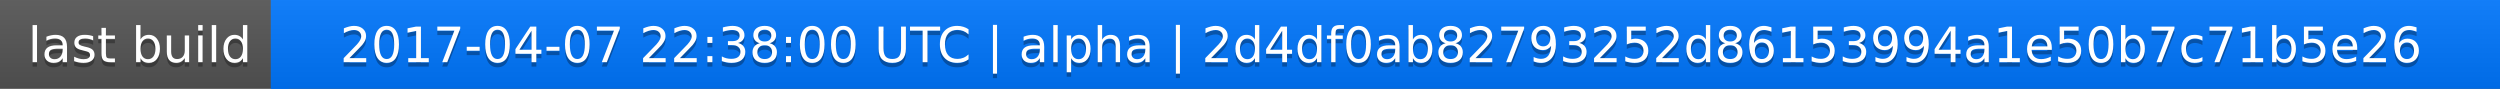
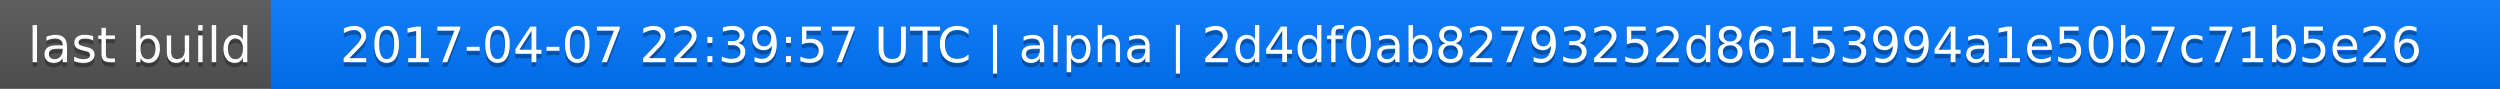
<svg xmlns="http://www.w3.org/2000/svg" width="563" height="20">
  <linearGradient id="a" x2="0" y2="100%">
    <stop offset="0" stop-color="#bbb" stop-opacity=".1" />
    <stop offset="1" stop-opacity=".1" />
  </linearGradient>
  <rect rx="0" width="563" height="20" fill="#555" />
  <rect rx="0" x="61" width="502" height="20" fill="#07f" />
  <path fill="#07f" d="M61 0h4v20h-4z" />
  <rect rx="0" width="563" height="20" fill="url(#a)" />
  <g fill="#fff" text-anchor="middle" font-family="DejaVu Sans,Verdana,Geneva,sans-serif" font-size="11">
    <text x="31.5" y="15" fill="#010101" fill-opacity=".3">last build</text>
    <text x="31.5" y="14">last build</text>
-     <text x="311" y="15" fill="#010101" fill-opacity=".3">2017-04-07 22:38:00 UTC | alpha | 2d4df0ab82793252d86153994a1e50b7c71b5e26</text>
-     <text x="311" y="14">2017-04-07 22:38:00 UTC | alpha | 2d4df0ab82793252d86153994a1e50b7c71b5e26</text>
+     <text x="311" y="15" fill="#010101" fill-opacity=".3">2017-04-07 22:39:57 UTC | alpha | 2d4df0ab82793252d86153994a1e50b7c71b5e26</text>
+     <text x="311" y="14">2017-04-07 22:39:57 UTC | alpha | 2d4df0ab82793252d86153994a1e50b7c71b5e26</text>
  </g>
</svg>
